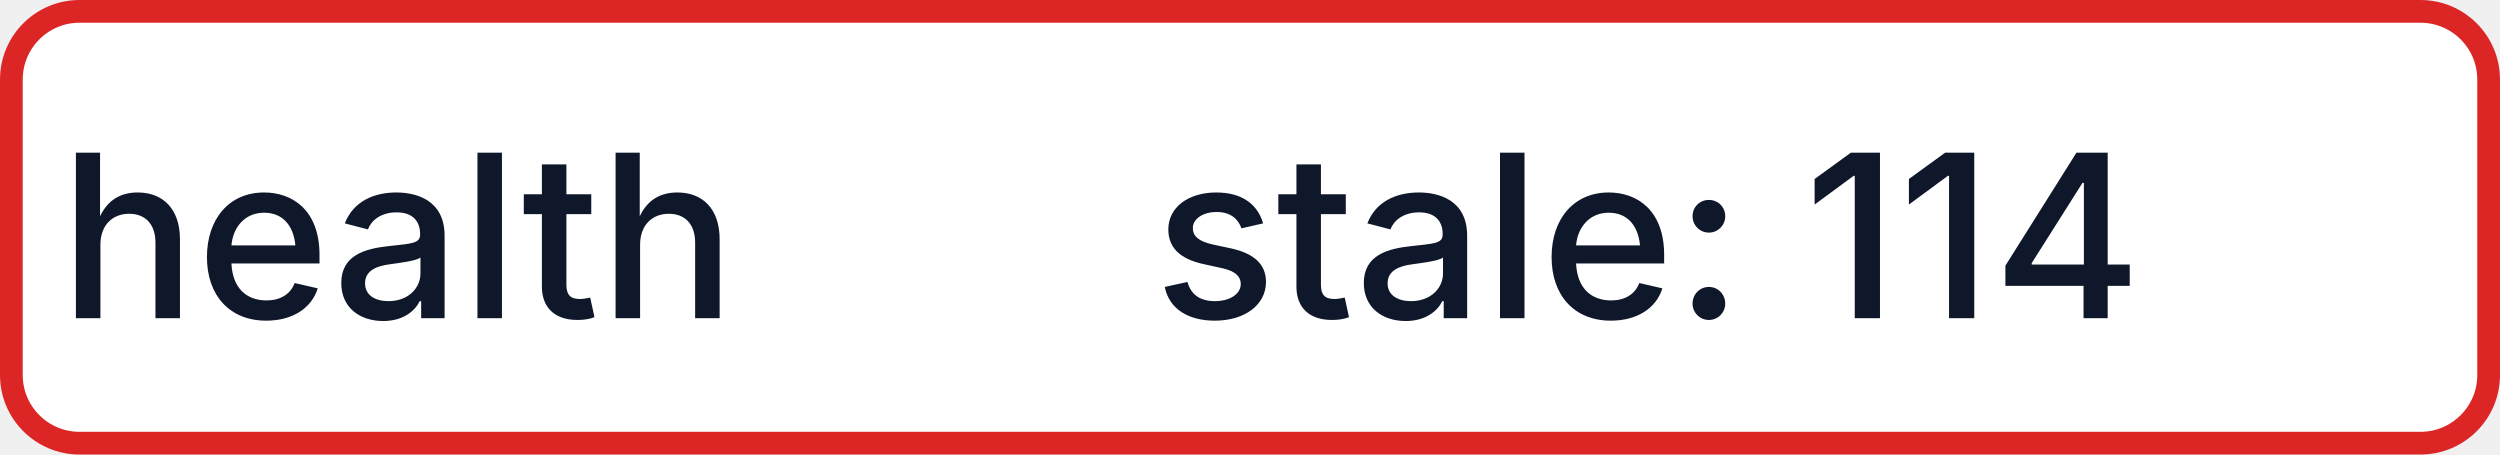
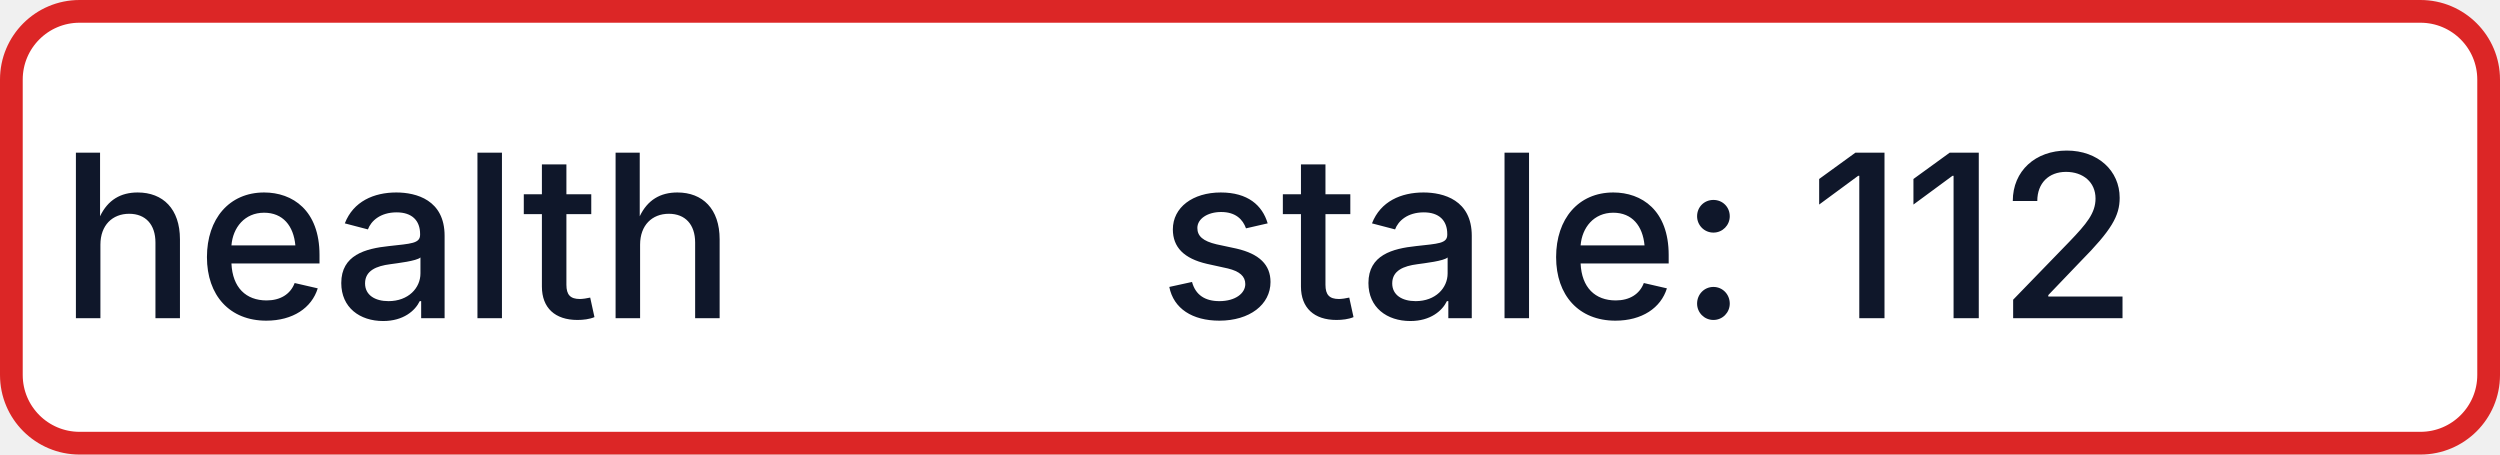
- <svg xmlns="http://www.w3.org/2000/svg" width="110" height="20" role="img" aria-label="health: stale: 114">
+ <svg xmlns="http://www.w3.org/2000/svg" width="110" height="20" role="img" aria-label="health: stale: 112">
  <rect x="0.5" y="0.5" width="109" height="19" rx="3" fill="#FFFFFF" stroke="#DC2626" stroke-width="1" />
  <g fill="#0F172A" text-anchor="middle" font-family="-apple-system,BlinkMacSystemFont,Segoe UI,sans-serif" font-size="10" font-weight="500">
    <text x="17.5" y="14">health</text>
-     <text x="72.5" y="14" textLength="68" lengthAdjust="spacingAndGlyphs">stale: 114</text>
+     <text x="72.5" y="14" textLength="68" lengthAdjust="spacingAndGlyphs">stale: 112</text>
  </g>
</svg>
